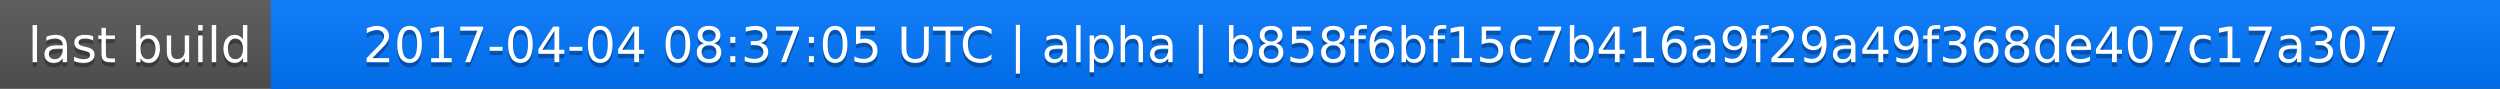
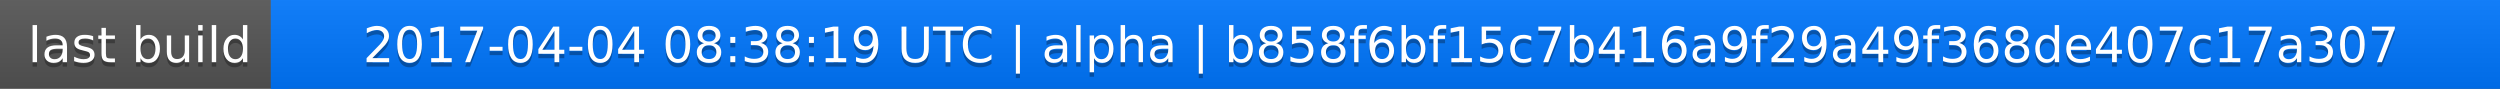
<svg xmlns="http://www.w3.org/2000/svg" width="563" height="20">
  <linearGradient id="a" x2="0" y2="100%">
    <stop offset="0" stop-color="#bbb" stop-opacity=".1" />
    <stop offset="1" stop-opacity=".1" />
  </linearGradient>
  <rect rx="0" width="563" height="20" fill="#555" />
  <rect rx="0" x="61" width="502" height="20" fill="#07f" />
  <path fill="#07f" d="M61 0h4v20h-4z" />
  <rect rx="0" width="563" height="20" fill="url(#a)" />
  <g fill="#fff" text-anchor="middle" font-family="DejaVu Sans,Verdana,Geneva,sans-serif" font-size="11">
    <text x="31.5" y="15" fill="#010101" fill-opacity=".3">last build</text>
    <text x="31.5" y="14">last build</text>
-     <text x="311" y="15" fill="#010101" fill-opacity=".3">2017-04-04 08:37:05 UTC | alpha | b858f6bf15c7b416a9f29a49f368de407c17a307</text>
-     <text x="311" y="14">2017-04-04 08:37:05 UTC | alpha | b858f6bf15c7b416a9f29a49f368de407c17a307</text>
+     <text x="311" y="15" fill="#010101" fill-opacity=".3">2017-04-04 08:38:19 UTC | alpha | b858f6bf15c7b416a9f29a49f368de407c17a307</text>
+     <text x="311" y="14">2017-04-04 08:38:19 UTC | alpha | b858f6bf15c7b416a9f29a49f368de407c17a307</text>
  </g>
</svg>
